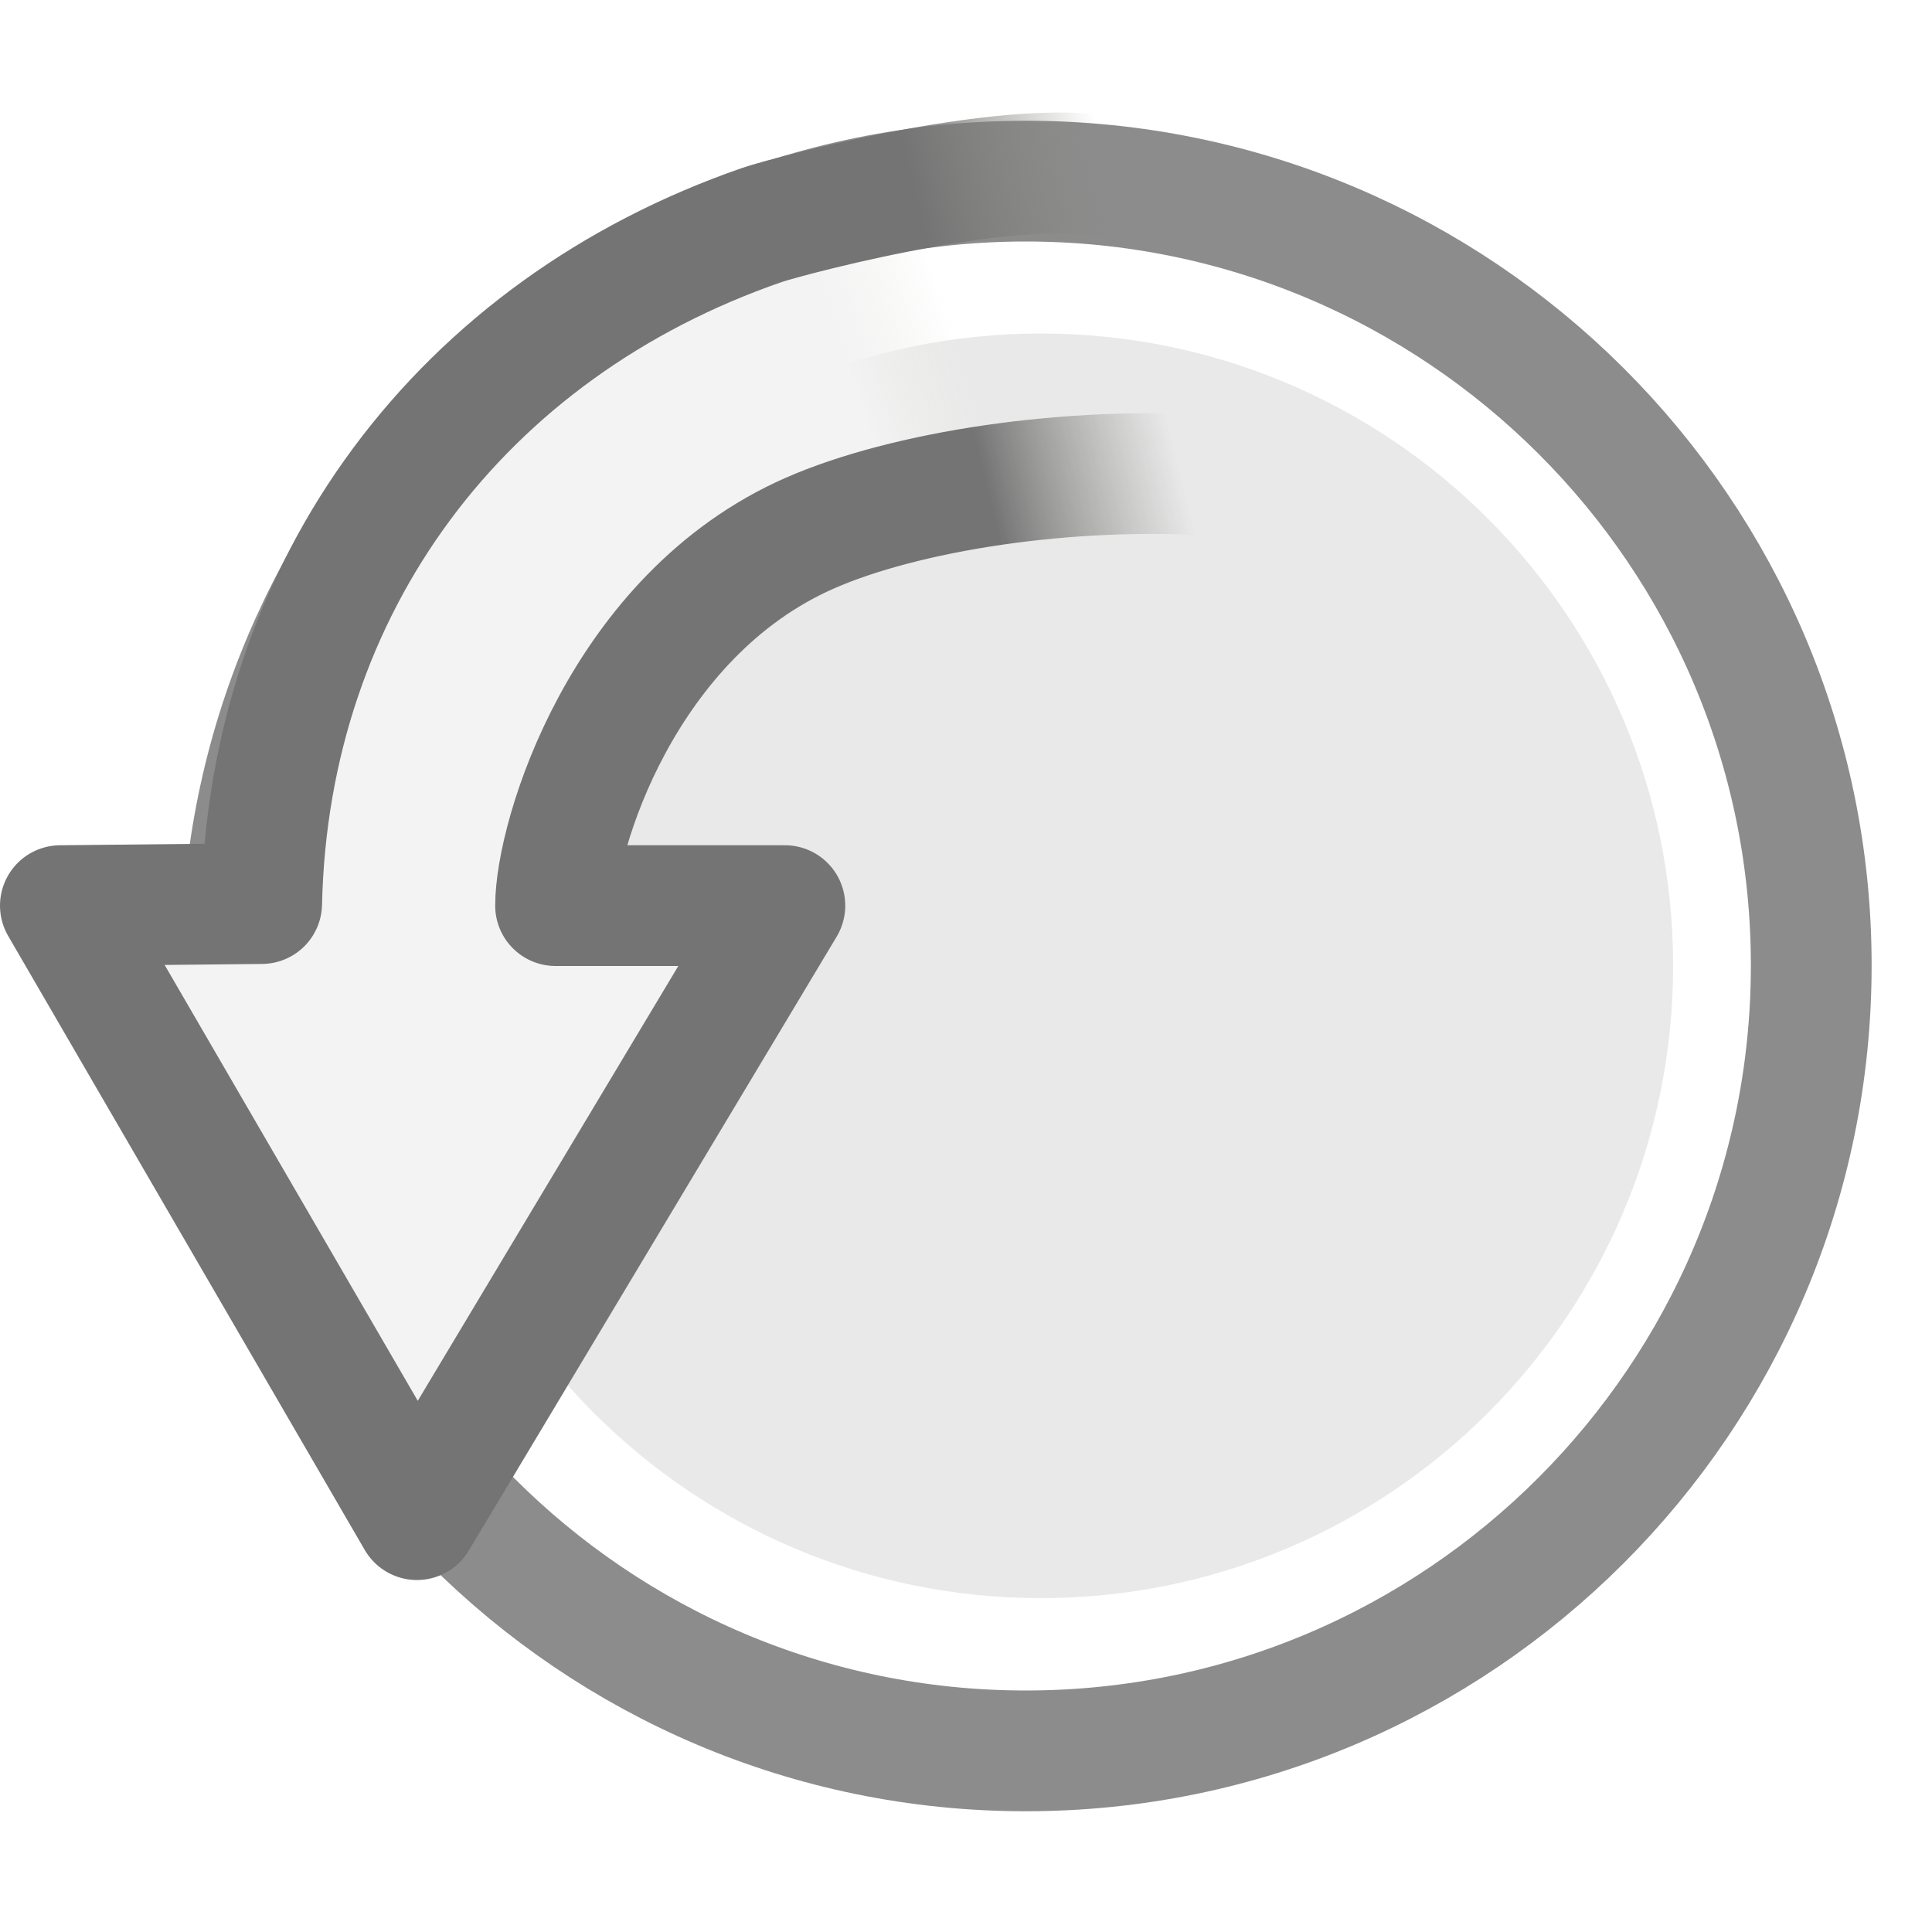
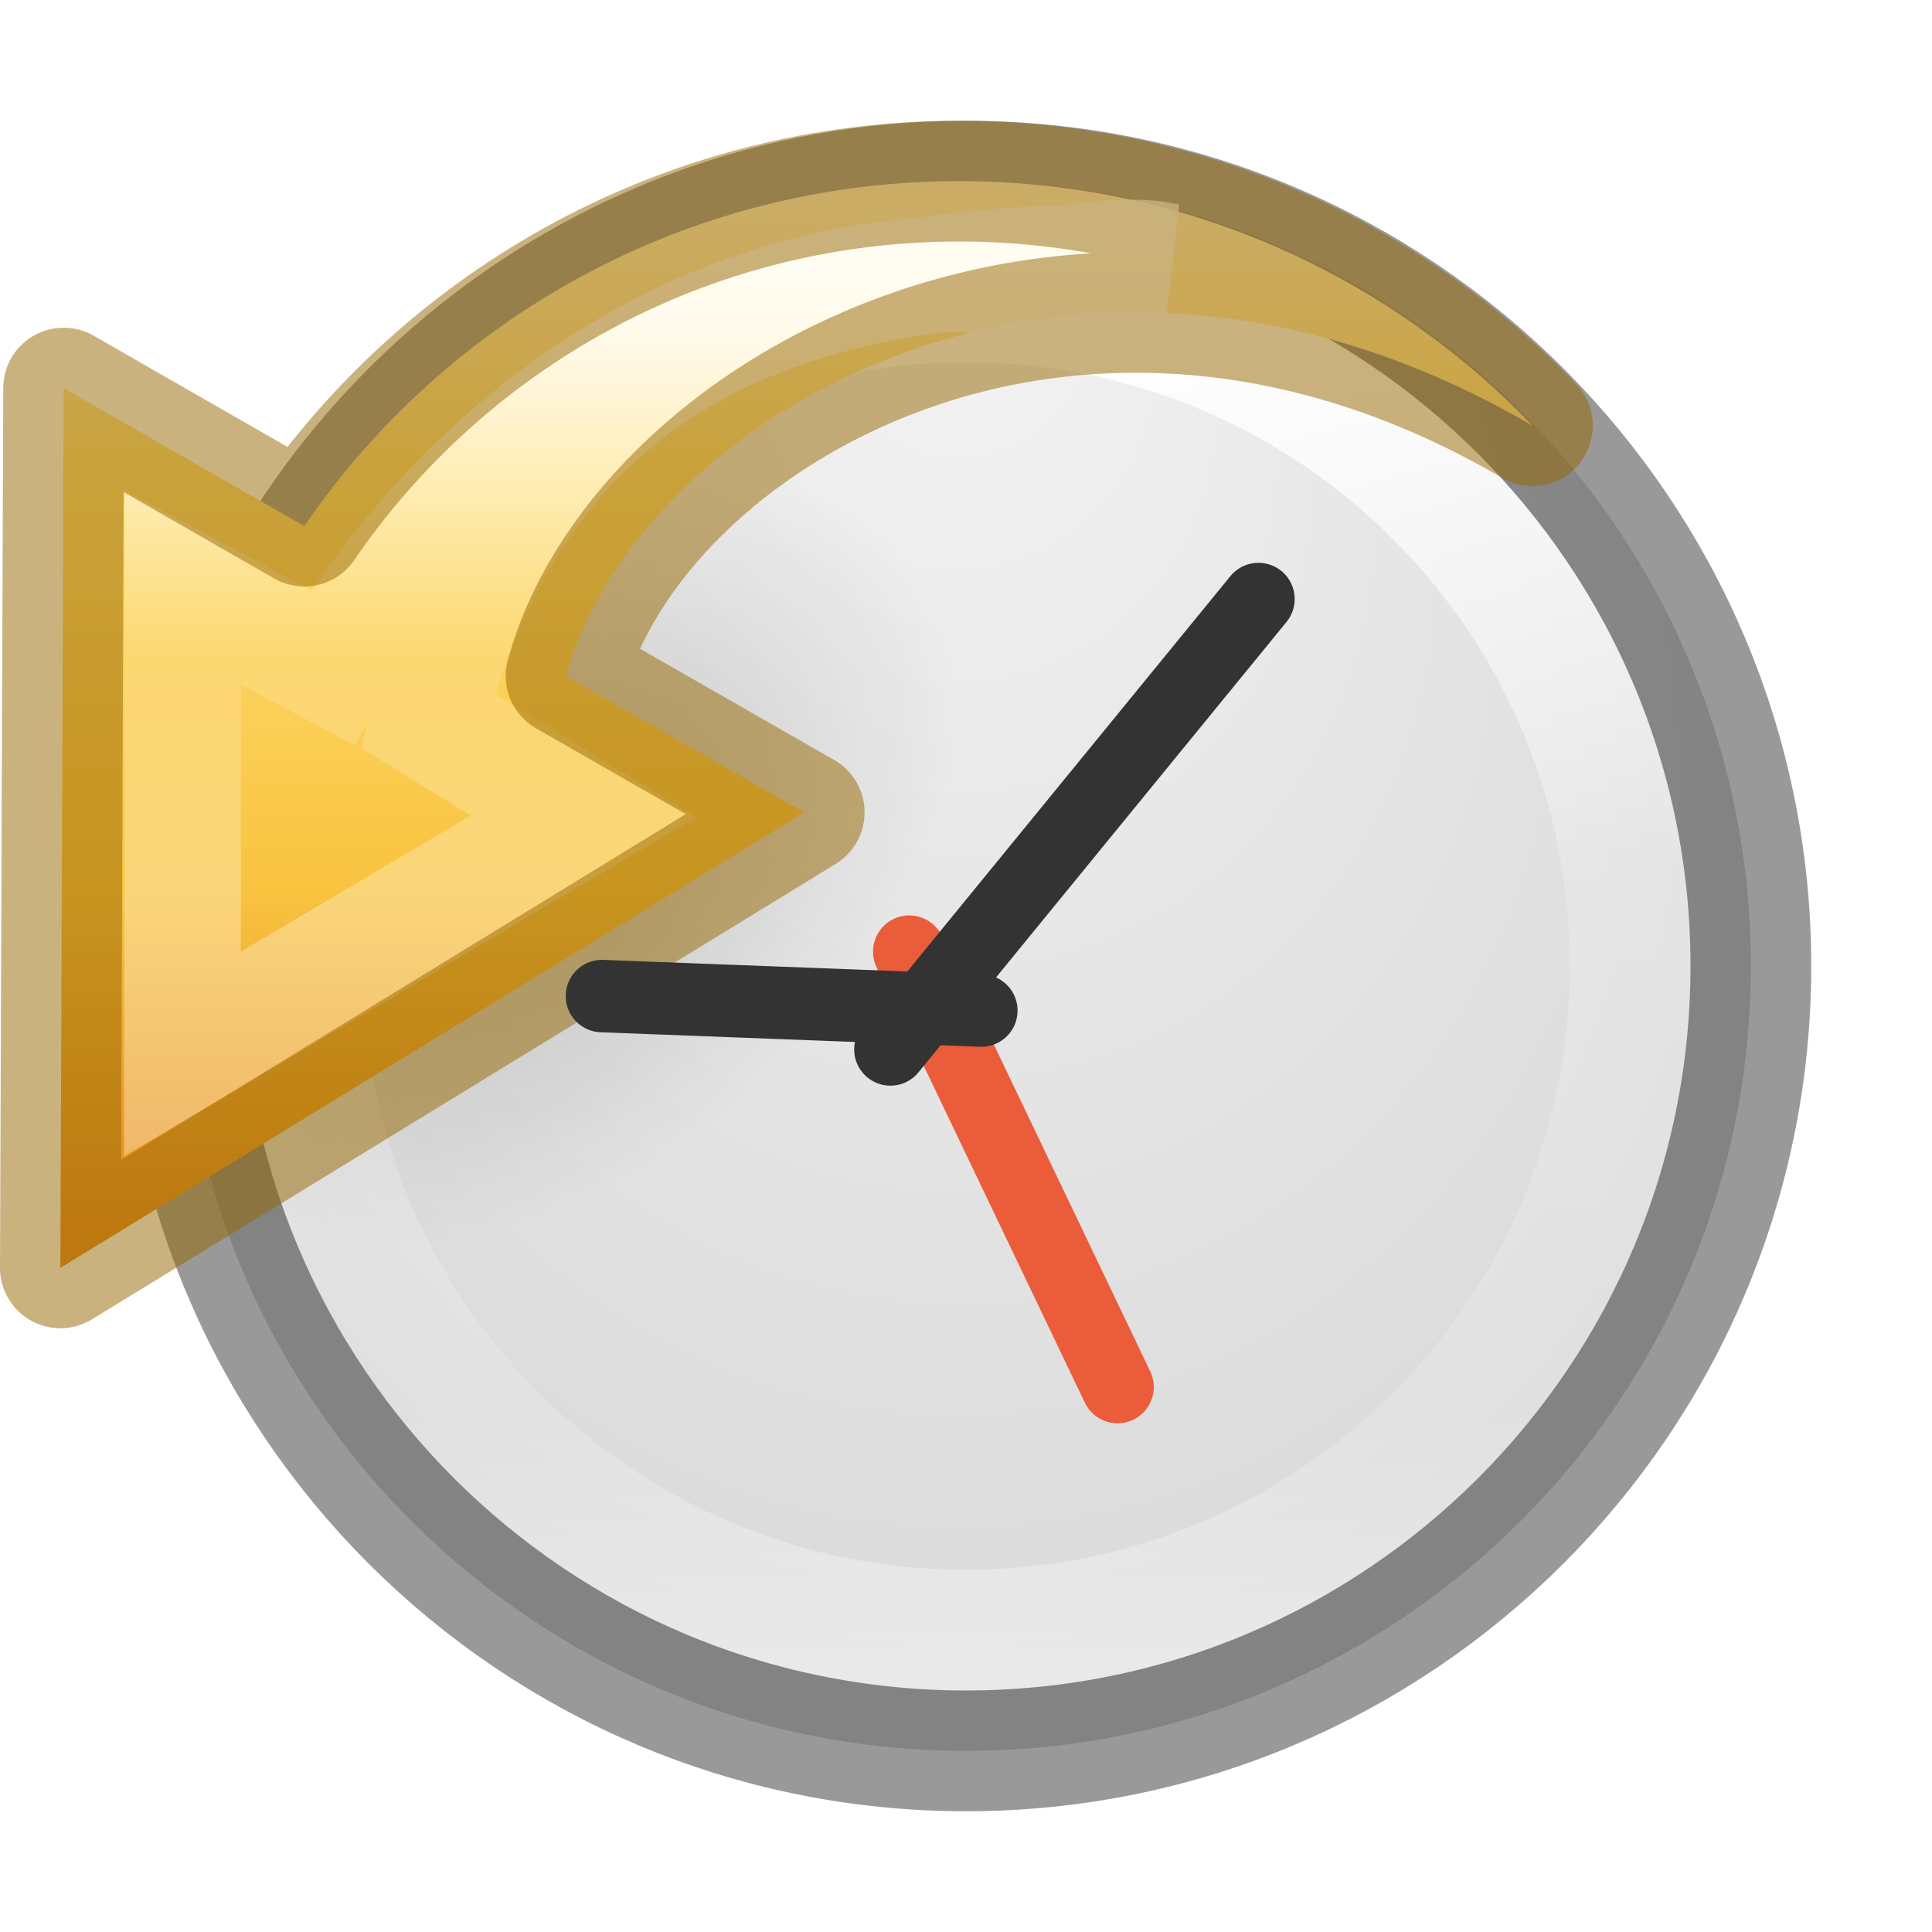
- <svg xmlns="http://www.w3.org/2000/svg" height="16" width="16">
-   <linearGradient id="a" gradientTransform="matrix(.4537772 -.4537772 .4870419 .4870419 -40.09812 33.56083)" gradientUnits="userSpaceOnUse" x1="86.03" x2="87.312" y1="16.105" y2="16.793">
-     <stop offset="0" stop-color="#f3f3f3" />
-     <stop offset="1" stop-color="#eeeeec" stop-opacity="0" />
-   </linearGradient>
-   <linearGradient id="b" gradientTransform="matrix(.4537772 -.4537772 .4870419 .4870419 -40.09812 33.56083)" gradientUnits="userSpaceOnUse" x1="87.312" x2="89.349" y1="16.793" y2="18.119">
-     <stop offset="0" stop-color="#747474" />
-     <stop offset="1" stop-color="#888a85" stop-opacity="0" />
-   </linearGradient>
-   <path d="m8.495 1.5c-3.587 0-6.495 2.908-6.495 6.495 0 3.587 2.908 6.505 6.495 6.505 3.587 0 6.505-2.918 6.505-6.505 0-3.587-2.918-6.495-6.505-6.495z" fill="none" stroke="#8c8c8c" stroke-linecap="round" stroke-linejoin="round" stroke-width="1" />
-   <path d="m13.856 8c-.001 2.891-2.345 5.235-5.236 5.235-2.891 0-5.235-2.343-5.236-5.235-.001-2.893 2.344-5.238 5.236-5.238 2.893 0 5.237 2.345 5.236 5.238z" fill="#e9e9e9" fill-rule="evenodd" />
-   <path d="m9.371 1.526c-.674-.317-2.845.263-3.06.337-2.49.861-4.086 2.986-4.144 5.62l-1.667.017 2.953 5.085 3.047-5.085h-1.899c0-.569.551-2.402 2.106-3.085 1.555-.683 5.428-.887 6.387.928l2.031-.531c-1.873-3.132-5.754-3.287-5.754-3.287z" style="fill-rule:evenodd;stroke-linecap:round;stroke-linejoin:round;stroke-miterlimit:10;stroke-dashoffset:.7;fill:url(#a);stroke:url(#b)" />
+ <svg xmlns="http://www.w3.org/2000/svg" xmlns:xlink="http://www.w3.org/1999/xlink" version="1.0" width="16" height="16" id="svg3295">
+   <defs id="defs3297">
+     <linearGradient id="linearGradient4806-9">
+       <stop id="stop4808-49" style="stop-color:#ffffff;stop-opacity:1" offset="0" />
+       <stop id="stop4810-05" style="stop-color:#ffffff;stop-opacity:0.235" offset="0.424" />
+       <stop id="stop4812-6" style="stop-color:#ffffff;stop-opacity:0.157" offset="0.821" />
+       <stop id="stop4814-7" style="stop-color:#ffffff;stop-opacity:0.392" offset="1" />
+     </linearGradient>
+     <linearGradient id="linearGradient2867-449-88-871-390-598-476-591-434-148-57-177-641-289-620-227-114-444-680-744-4-8-69-5-4-8-426-2-9-1-4-965">
+       <stop id="stop4036" style="stop-color:#f4f4f4;stop-opacity:1" offset="0" />
+       <stop id="stop4040" style="stop-color:#dadada;stop-opacity:1" offset="1" />
+     </linearGradient>
+     <linearGradient id="linearGradient8838">
+       <stop id="stop8840" style="stop-color:#000000;stop-opacity:1" offset="0" />
+       <stop id="stop8842" style="stop-color:#000000;stop-opacity:0" offset="1" />
+     </linearGradient>
+     <linearGradient x1="71.204" y1="15.369" x2="71.204" y2="40.496" id="linearGradient3143" xlink:href="#linearGradient4806-9" gradientUnits="userSpaceOnUse" gradientTransform="matrix(0.4490458,0,0,0.449046,-24.41038,-4.513519)" />
+     <radialGradient cx="15.026" cy="8.626" r="20" fx="0.304" fy="8.626" id="radialGradient3154" xlink:href="#linearGradient2867-449-88-871-390-598-476-591-434-148-57-177-641-289-620-227-114-444-680-744-4-8-69-5-4-8-426-2-9-1-4-965" gradientUnits="userSpaceOnUse" gradientTransform="matrix(-2.1287666e-8,0.3498293,-0.3295899,-2.4095734e-8,10.785,1.582482)" />
+     <linearGradient gradientTransform="matrix(0,-0.2652524,-0.2872669,0,9.931327,12.92044)" gradientUnits="userSpaceOnUse" xlink:href="#linearGradient4087" id="linearGradient3916" y2="15.991" x2="20.576" y1="15.991" x1="38.941" />
+     <linearGradient id="linearGradient4087">
+       <stop offset="0" style="stop-color:#ffffff;stop-opacity:1" id="stop4089" />
+       <stop offset="0.512" style="stop-color:#ffffff;stop-opacity:0.235" id="stop4091" />
+       <stop offset="0.585" style="stop-color:#ffffff;stop-opacity:0.157" id="stop4093" />
+       <stop offset="1" style="stop-color:#ffffff;stop-opacity:0.392" id="stop4095" />
+     </linearGradient>
+     <linearGradient gradientTransform="matrix(-0.2451237,0,0,0.2263389,10.36834,0.6752577)" gradientUnits="userSpaceOnUse" xlink:href="#linearGradient3846" id="linearGradient3919" y2="42.04" x2="23.732" y1="4.418" x1="23.732" />
+     <linearGradient id="linearGradient3846">
+       <stop offset="0" style="stop-color:#fff3cb;stop-opacity:1" id="stop3848" />
+       <stop offset="0.262" style="stop-color:#fdde76;stop-opacity:1" id="stop3850" />
+       <stop offset="0.661" style="stop-color:#f9c440;stop-opacity:1" id="stop3852" />
+       <stop offset="1" style="stop-color:#e48b20;stop-opacity:1" id="stop3854" />
+     </linearGradient>
+     <radialGradient gradientTransform="matrix(0.1883675,-0.1620296,-0.108133,-0.1252866,3.790619,15.68995)" gradientUnits="userSpaceOnUse" xlink:href="#linearGradient8838" id="radialGradient3449" fy="36.421" fx="24.837" r="15.645" cy="36.421" cx="24.837" />
+   </defs>
+   <path d="m 8,1.5 c -3.586,0 -6.5,2.914 -6.5,6.5 0,3.586 2.914,6.5 6.5,6.5 C 11.586,14.5 14.5,11.586 14.5,8 14.5,4.414 11.586,1.5 8,1.5 Z" id="path2555-7-65" style="color:#000000;display:inline;overflow:visible;visibility:visible;fill:url(#radialGradient3154);fill-opacity:1;fill-rule:nonzero;stroke:none;stroke-width:1;marker:none;enable-background:accumulate" />
+   <path style="display:inline;overflow:visible;visibility:visible;opacity:0.141;fill:url(#radialGradient3449);fill-opacity:1;fill-rule:evenodd;stroke:none;stroke-width:1;marker:none" id="path3501-0" d="M 7.478,4.568 A 2.589,3.887 49.375 1 0 1.584,9.637 2.589,3.887 49.375 0 0 7.478,4.568 Z" />
+   <path d="m 13.5,8 c 0,3.038 -2.462,5.5 -5.5,5.5 -3.038,0 -5.5,-2.462 -5.5,-5.5 0,-3.038 2.462,-5.5 5.5,-5.5 C 11.038,2.5 13.5,4.962 13.5,8 Z" id="path3421" style="color:#000000;display:inline;overflow:visible;visibility:visible;fill:none;stroke:url(#linearGradient3143);stroke-width:1;stroke-linecap:round;stroke-linejoin:round;stroke-miterlimit:4;stroke-dasharray:none;stroke-dashoffset:0;stroke-opacity:1;marker:none;enable-background:accumulate" />
+   <path d="m 8,1.5 c -3.586,0 -6.5,2.914 -6.5,6.5 0,3.586 2.914,6.5 6.5,6.5 C 11.586,14.5 14.5,11.586 14.5,8 14.5,4.414 11.586,1.5 8,1.5 Z" id="path2555-7-1-7" style="color:#000000;display:inline;overflow:visible;visibility:visible;opacity:0.4;fill:none;stroke:#000000;stroke-width:1;stroke-linecap:round;stroke-linejoin:round;stroke-miterlimit:4;stroke-dasharray:none;stroke-dashoffset:0;stroke-opacity:1;marker:none;enable-background:accumulate" />
+   <path id="path3503-5-6-3" d="m 7.942,1.5 c -2.256,-1e-7 -4.243,1.135 -5.422,2.857 L 0.527,3.214 0.5,10.5 6.66,6.728 4.688,5.598 C 5.266,3.459 8.881,1.299 12.691,3.525 11.497,2.279 9.811,1.5 7.942,1.5 Z" style="color:#000000;clip-rule:nonzero;display:block;overflow:visible;visibility:visible;opacity:1;isolation:auto;mix-blend-mode:normal;color-interpolation:sRGB;color-interpolation-filters:linearRGB;solid-color:#000000;solid-opacity:1;fill:url(#linearGradient3919);fill-opacity:1;fill-rule:nonzero;stroke:none;stroke-width:0.964;stroke-linecap:butt;stroke-linejoin:round;stroke-miterlimit:7;stroke-dasharray:none;stroke-dashoffset:0;stroke-opacity:1;marker:none;color-rendering:auto;image-rendering:auto;shape-rendering:auto;text-rendering:auto;enable-background:accumulate" />
+   <path id="path3505" d="m 8.022,2.269 c -2.259,0 -4.214,1.45 -5.268,3.259 L 1.514,4.867 1.511,8.728 4.83,6.762 3.544,5.97 C 4.437,2.446 7.254,2.159 9.656,2.164 9.208,2.06 8.501,2.269 8.022,2.269 Z" style="display:block;overflow:visible;visibility:visible;opacity:0.8;fill:none;stroke:url(#linearGradient3916);stroke-width:0.964;stroke-linecap:butt;stroke-linejoin:miter;stroke-miterlimit:7;stroke-dasharray:none;stroke-dashoffset:0;stroke-opacity:1;marker:none" />
+   <path id="path3503-5-6" d="m 7.942,1.5 c -2.256,-1e-7 -4.243,1.135 -5.422,2.857 L 0.527,3.214 0.5,10.5 6.66,6.728 4.688,5.598 C 5.266,3.459 8.881,1.299 12.691,3.525 11.497,2.279 9.811,1.5 7.942,1.5 Z" style="color:#000000;clip-rule:nonzero;display:inline;overflow:visible;visibility:visible;opacity:0.5;isolation:auto;mix-blend-mode:normal;color-interpolation:sRGB;color-interpolation-filters:linearRGB;solid-color:#000000;solid-opacity:1;fill:none;fill-opacity:1;fill-rule:evenodd;stroke:#956500;stroke-width:1;stroke-linecap:butt;stroke-linejoin:round;stroke-miterlimit:4;stroke-dasharray:none;stroke-dashoffset:0;stroke-opacity:1;marker:none;color-rendering:auto;image-rendering:auto;shape-rendering:auto;text-rendering:auto;enable-background:accumulate" />
+   <path d="M 7.53,7.881 9.255,11.487" id="path2316-0" style="fill:none;stroke:#eb5c3a;stroke-width:0.6;stroke-linecap:round;stroke-linejoin:miter;stroke-miterlimit:4;stroke-dasharray:none;stroke-opacity:1" />
+   <path d="M 7.374,8.691 10.422,4.961" id="path2312-7" style="fill:none;stroke:#333333;stroke-width:0.6;stroke-linecap:round;stroke-linejoin:miter;stroke-miterlimit:4;stroke-dasharray:none;stroke-opacity:1" />
+   <path d="M 8.127,8.369 4.985,8.249" id="path2314-7" style="fill:#0000ff;fill-opacity:1;stroke:#333333;stroke-width:0.6;stroke-linecap:round;stroke-linejoin:miter;stroke-miterlimit:4;stroke-dasharray:none;stroke-opacity:1" />
</svg>
